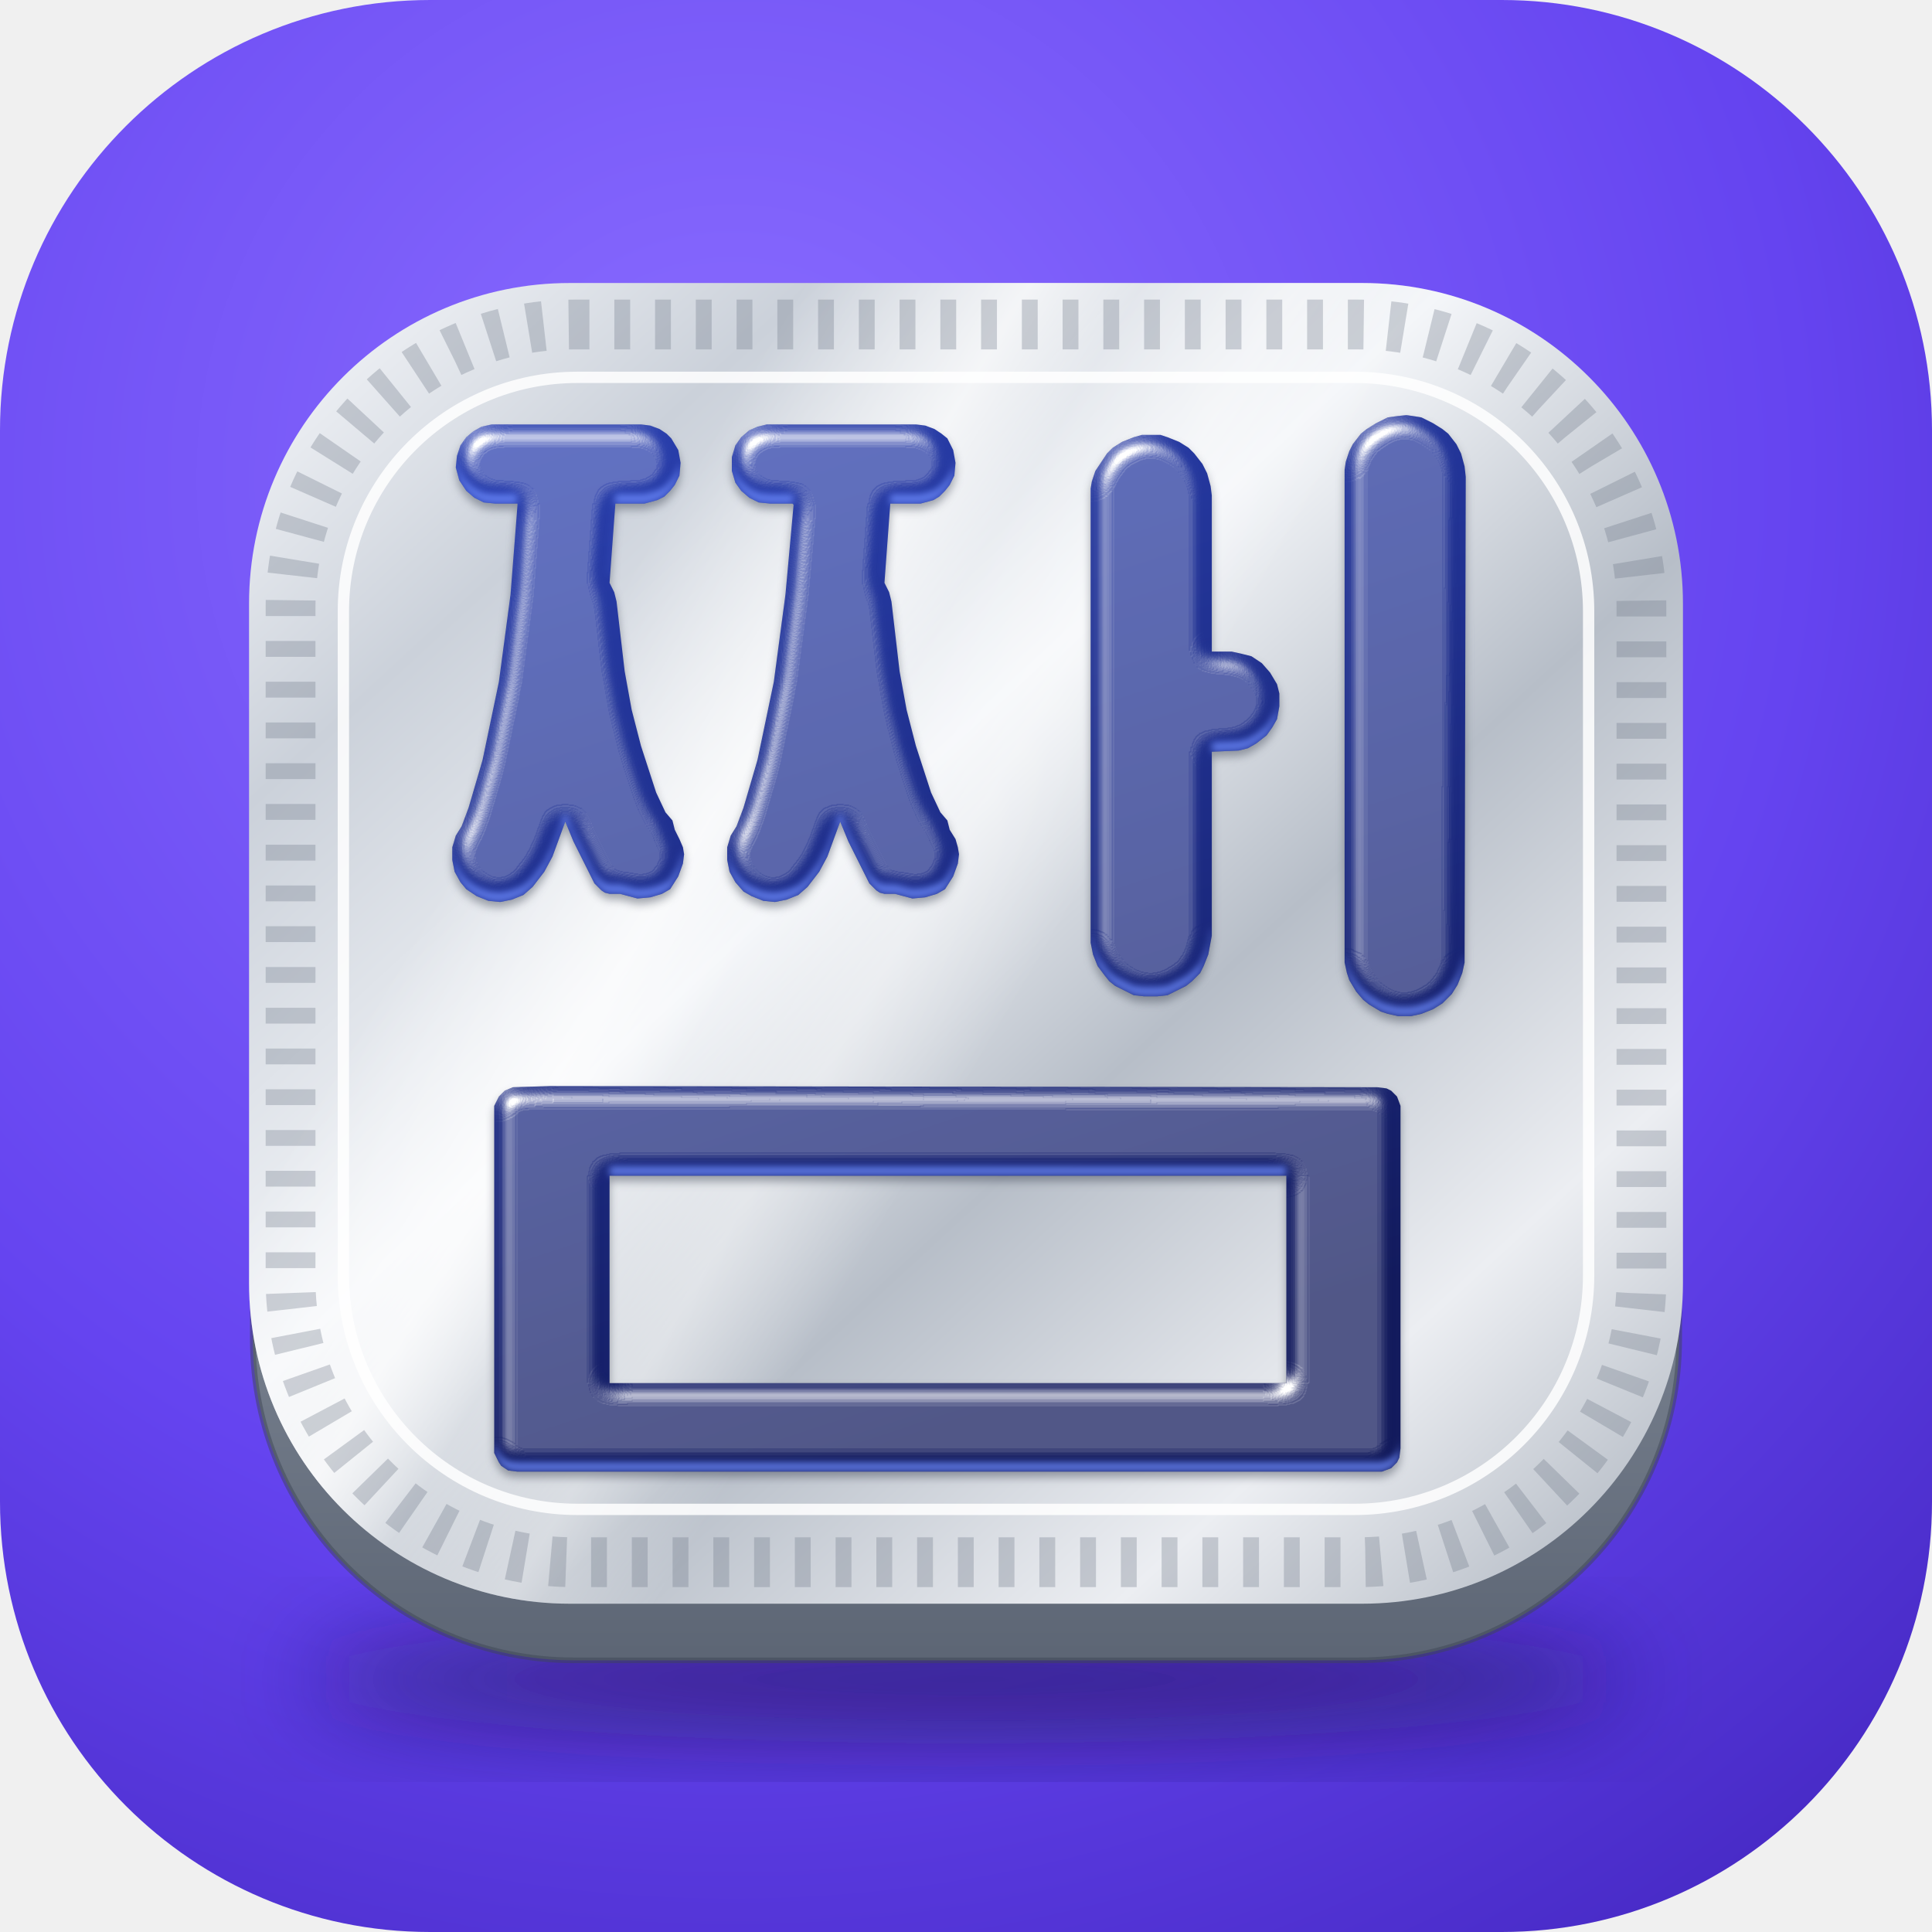
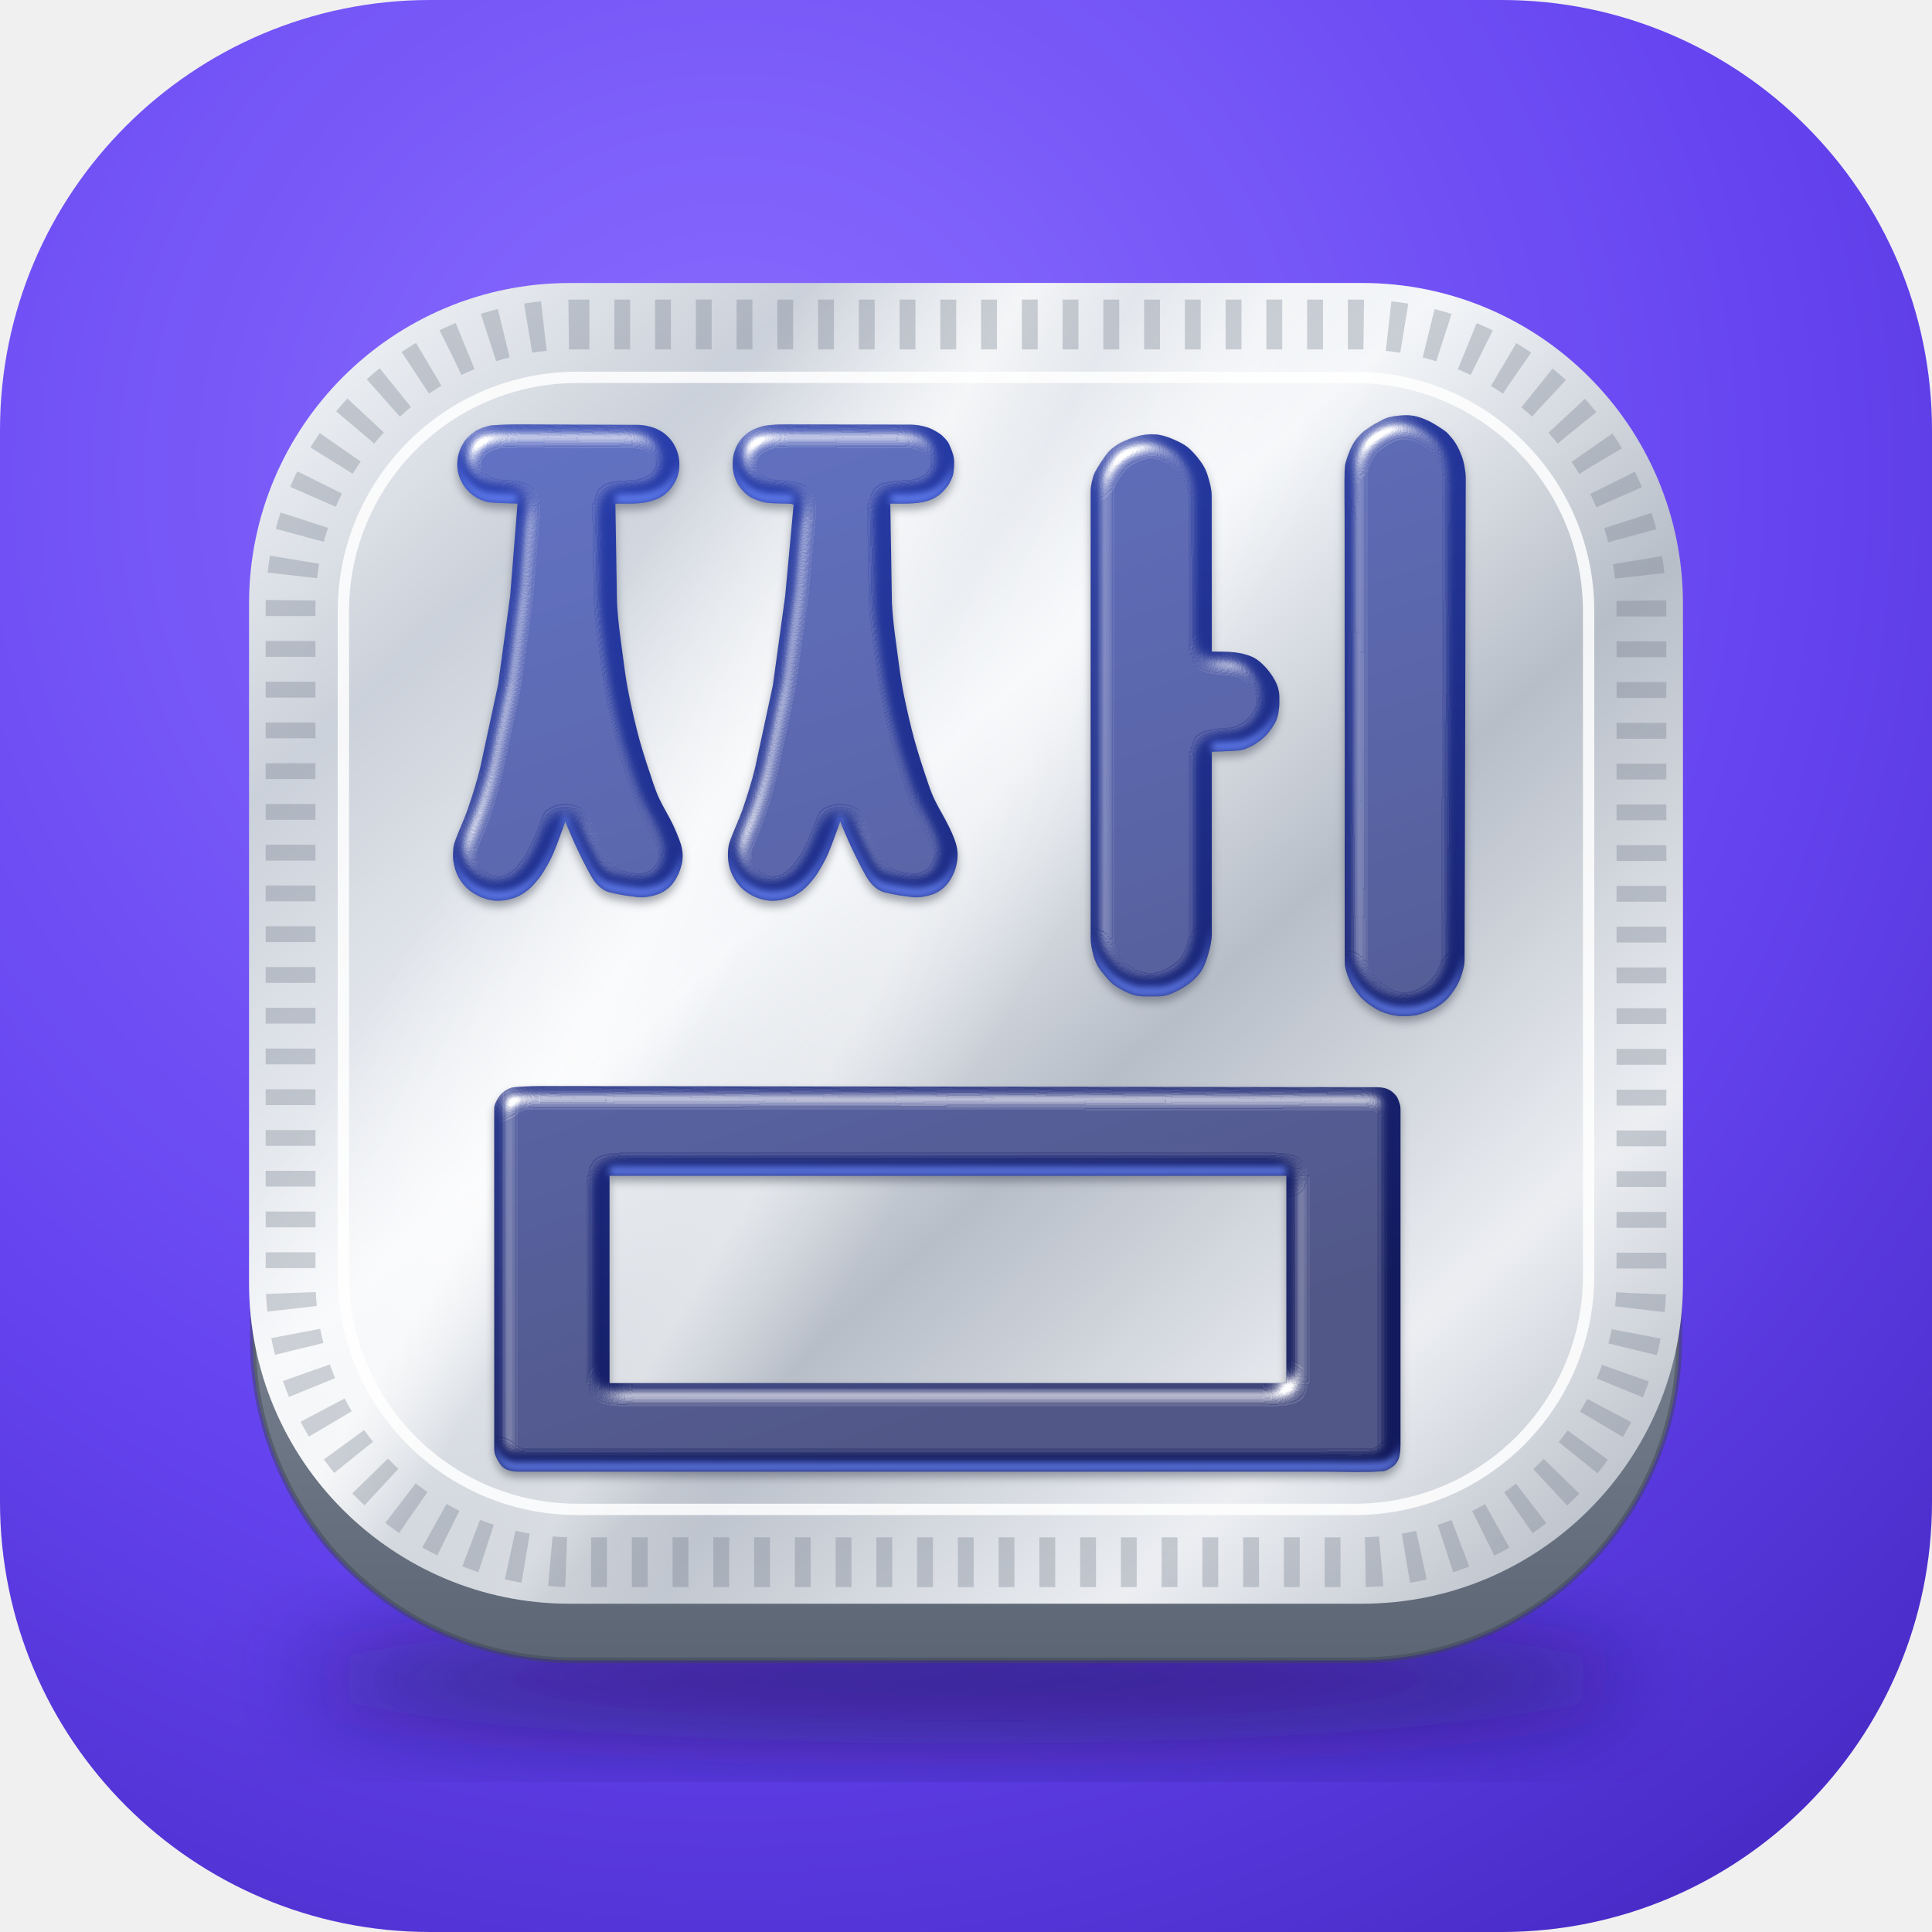
<svg xmlns="http://www.w3.org/2000/svg" viewBox="0 0 1024 1024" width="1024" height="1024">
  <defs>
    <radialGradient id="bg" cx=".38" cy=".25" r="1">
      <stop offset="0" stop-color="#8A6DFF" />
      <stop offset=".55" stop-color="#6544F0" />
      <stop offset="1" stop-color="#3E22B8" />
    </radialGradient>
    <linearGradient id="foil" x1="0" y1="0" x2="1" y2="1">
      <stop offset="0" stop-color="#FBFCFE" />
      <stop offset=".2" stop-color="#CBD1DA" />
      <stop offset=".42" stop-color="#F4F6F9" />
      <stop offset=".6" stop-color="#B7BEC8" />
      <stop offset=".8" stop-color="#ECEEF2" />
      <stop offset="1" stop-color="#A7AFBA" />
    </linearGradient>
    <linearGradient id="glare" x1="0" y1="0" x2="1" y2=".55">
      <stop offset=".3" stop-color="#fff" stop-opacity="0" />
      <stop offset=".42" stop-color="#fff" stop-opacity=".7" />
      <stop offset=".48" stop-color="#fff" stop-opacity=".08" />
      <stop offset=".56" stop-color="#fff" stop-opacity=".4" />
      <stop offset=".64" stop-color="#fff" stop-opacity="0" />
    </linearGradient>
    <linearGradient id="rimside" x1="0" y1="0" x2="0" y2="1">
      <stop offset="0" stop-color="#C9CFD8" />
      <stop offset=".5" stop-color="#8E97A4" />
      <stop offset="1" stop-color="#5C6574" />
    </linearGradient>
    <linearGradient id="berry" x1="0" y1="0" x2=".25" y2="1">
      <stop offset="0" stop-color="#5272D6" />
      <stop offset=".45" stop-color="#2E43A8" />
      <stop offset="1" stop-color="#18246A" />
    </linearGradient>
    <linearGradient id="ink" gradientUnits="userSpaceOnUse" x1="0" y1="0" x2="300" y2="907">
      <stop offset="0" stop-color="#2A40B0" />
      <stop offset=".55" stop-color="#1D2C86" />
      <stop offset="1" stop-color="#121A5C" />
    </linearGradient>
    <linearGradient id="wall" x1="0" y1="0" x2="1" y2="0">
      <stop offset="0" stop-color="#fff" stop-opacity=".45" />
      <stop offset=".16" stop-color="#fff" stop-opacity=".06" />
      <stop offset=".72" stop-color="#000" stop-opacity=".06" />
      <stop offset=".9" stop-color="#000" stop-opacity=".2" />
      <stop offset="1" stop-color="#fff" stop-opacity=".25" />
    </linearGradient>
    <pattern id="dots" width="17" height="17" patternUnits="userSpaceOnUse" patternTransform="rotate(45)">
      <circle cx="8.5" cy="8.5" r="2.6" fill="#6F7987" opacity=".22" />
      <circle cx="7" cy="7" r="1.2" fill="#fff" opacity=".7" />
    </pattern>
    <filter id="b2" x="-30%" y="-30%" width="160%" height="160%">
      <feGaussianBlur stdDeviation="3" />
    </filter>
    <filter id="sh" x="-30%" y="-30%" width="160%" height="160%">
      <feGaussianBlur stdDeviation="26" />
    </filter>
    <filter id="inkf" x="-10%" y="-10%" width="120%" height="120%" color-interpolation-filters="sRGB">
      <feGaussianBlur in="SourceAlpha" stdDeviation="8.1" result="bp" />
      <feSpecularLighting in="bp" surfaceScale="9.7" specularConstant="1.1" specularExponent="30" lighting-color="#fff" result="sp">
        <feDistantLight azimuth="235" elevation="55" />
      </feSpecularLighting>
      <feComposite in="sp" in2="SourceAlpha" operator="in" result="sps" />
      <feOffset in="SourceAlpha" dy="-8.1" result="up" />
      <feComposite in="SourceAlpha" in2="up" operator="out" result="bt" />
      <feGaussianBlur in="bt" stdDeviation="3.2" result="btb" />
      <feFlood flood-color="#6E8CFF" flood-opacity=".8" />
      <feComposite in2="btb" operator="in" />
      <feComposite in2="SourceAlpha" operator="in" result="ca" />
      <feOffset in="SourceAlpha" dy="4.9" result="o" />
      <feGaussianBlur in="o" stdDeviation="4.0" result="ob" />
      <feFlood flood-color="#3A4250" flood-opacity=".45" />
      <feComposite in2="ob" operator="in" result="ds" />
      <feMerge>
        <feMergeNode in="ds" />
        <feMergeNode in="SourceGraphic" />
        <feMergeNode in="ca" />
        <feMergeNode in="sps" />
      </feMerge>
    </filter>
    <clipPath id="bodyclip">
      <path d="M178 872H846L800 1000Q792 1026 762 1026H262Q232 1026 224 1000Z" />
    </clipPath>
-     <path id="g" d="M-12 382L-12 371L-9 361L-4 353L2 337L14 296L28 229L38 154L44 77L44 76L25 76L15 75L7 71L0 65L-6 56L-9 45L-8 35L-5 26L0 19L6 14L13 10L22 8L150 8L158 9L166 12L172 16L176 20L182 30L184 41L183 52L179 60L175 65L170 70L164 73L153 76L128 76L123 144L127 152L129 160L136 220L142 253L150 284L163 324L171 341L177 348L179 356L183 364L186 371L187 377L186 385L182 396L175 407L168 411L158 414L147 415L132 411L123 411L119 410L116 408L110 402L92 366L85 349L74 379L67 392L57 405L49 412L39 416L29 418L19 417L9 413L0 407L-5 401L-10 392ZM224 382L224 371L227 361L232 353L238 337L250 296L264 229L274 154L281 77L280 76L261 76L251 75L243 71L236 65L231 58L228 48L228 36L231 26L236 19L243 13L250 10L258 8L386 8L394 9L402 12L408 16L413 20L418 30L420 41L419 52L415 60L411 65L406 70L401 73L390 76L364 76L359 144L363 152L365 160L372 220L378 253L386 284L399 324L407 341L413 348L415 356L420 364L422 371L423 377L422 385L418 396L411 407L404 411L394 414L383 415L368 411L359 411L355 410L352 408L346 402L328 366L321 349L310 379L303 392L293 405L285 412L275 416L265 418L255 417L245 413L238 409L231 401L226 392ZM536 453L536 63L537 57L540 48L544 42L550 33L555 28L563 23L573 19L580 17L589 17L596 17L602 19L612 23L620 28L625 33L632 42L636 50L639 61L640 69L640 203L657 203L666 205L674 207L683 213L690 221L696 231L698 239L698 250L696 261L692 268L687 275L678 282L671 286L663 288L640 289L640 447L637 463L633 473L630 479L623 486L618 490L612 493L602 498L593 499L582 499L573 498L567 495L557 490L552 486L548 481L542 473L538 463ZM754 470L754 47L755 40L758 31L761 25L768 16L773 12L781 7L791 2L798 1L807 0L814 1L820 2L830 7L838 12L843 16L850 25L854 33L857 44L858 53L857 470L855 479L851 489L846 497L838 505L830 510L820 514L811 516L800 516L791 514L785 512L775 506L770 502L764 495L758 485L756 479ZM24 887L24 593L28 585L30 583L33 580L40 577L72 576L782 577L790 578L794 580L799 585L802 593L802 597L802 887L801 895L799 899L794 904L786 907L782 907L44 907L36 906L30 902L28 899L24 891ZM123 831L704 831L704 653L123 653Z" />
+     <path id="g" d="M44 76C36.1 75.6 28.1 75.7 20.2 74.9C17.6 74.6 15.1 73.7 12.7 72.8C10.6 71.9 8.6 70.8 6.7 69.5C4.6 68 2.6 66.3 0.9 64.3C-1.1 62.2 -2.8 59.7 -4.1 57.1C-5.5 54.5 -6.4 51.7 -7.1 48.8C-7.6 46.3 -7.8 43.6 -7.7 41C-7.6 38.4 -7.3 35.7 -6.5 33.2C-5.7 30.4 -4.6 27.6 -3.1 25.1C-1.9 22.9 -0.3 20.8 1.5 19C3.5 17 5.8 15.2 8.2 13.6C10.2 12.4 12.3 11.5 14.4 10.7C16.9 9.9 19.4 9.1 22.1 8.8C30 8.2 38 8 46 8L148 8.4C152.5 8.5 157 9.5 161.3 11C164.9 12.3 168.3 14.2 171.2 16.7C174.3 19.4 177 22.6 178.9 26.2C180.9 29.9 182.2 34 182.7 38.1C183.2 42.3 183 46.6 181.9 50.7C181 54.5 179.2 58 176.9 61.2C174.9 64.2 172.3 66.8 169.4 68.9C166.5 70.9 163.1 72.5 159.7 73.5C155.9 74.7 152 75.4 148 75.7C141.3 76.2 134.7 75.9 128 76L129.4 161C130.3 178.7 133.1 196.3 135.4 214C136.5 222.8 137.9 231.6 139.7 240.4C142.4 253.4 145.3 266.3 148.8 279.1C152.3 291.7 156.5 304 160.6 316.3C162.1 320.7 163.7 325.1 165.7 329.3C169.2 336.8 173.7 343.8 177.3 351.3C179.8 356.6 182.1 362.1 184 367.7C184.9 370.4 185.4 373.2 185.7 376.1C185.9 378.7 185.7 381.3 185.3 383.8C184.7 387 183.7 390.1 182.5 393.1C181.2 396 179.6 398.9 177.7 401.5C176.2 403.6 174.4 405.4 172.3 407C170.3 408.6 168 409.9 165.6 410.9C162.8 412 159.9 412.8 157 413.3C154.1 413.8 151.1 414.2 148.2 413.9C139.5 413 130.9 411.7 122.5 409.5C119.5 408.7 116.7 406.9 114.3 404.8C111.6 402.4 109.4 399.5 107.6 396.4C102.7 388 98.5 379.2 94.3 370.4C91 363.4 88.1 356.1 85 349C81.5 358.3 78.4 367.8 74.4 377C72 382.4 69 387.6 65.9 392.6C64.2 395.5 62.1 398.1 59.9 400.7C58 402.9 56 405.1 53.8 407C51.9 408.7 49.7 410.2 47.5 411.5C45.6 412.7 43.6 413.6 41.4 414.4C38.7 415.3 35.8 416.1 32.9 416.5C30 416.9 27 417 24.1 416.8C21.2 416.5 18.3 415.9 15.6 414.9C12.8 414 10.2 412.8 7.7 411.3C5.2 409.9 2.8 408.2 0.7 406.2C-1.4 404.2 -3.3 401.9 -4.9 399.5C-6.4 397.4 -7.6 395 -8.6 392.5C-9.6 389.8 -10.4 386.9 -10.9 383.9C-11.4 381 -11.5 378 -11.3 375C-11.2 372.3 -10.9 369.6 -10.1 367.1C-6.7 357.2 -2 347.8 1.4 337.9C5.4 326.3 9.1 314.6 12 302.6L27.4 231L37.7 155L44 76ZM281 77C280.3 76.7 279.7 76.3 279 76.2C271.7 75.6 264.3 76.2 257.1 75.1C253 74.4 249 72.9 245.2 71.1C242.9 70 240.8 68.2 238.9 66.5C237.1 64.7 235.4 62.7 233.9 60.6C232.7 58.7 231.7 56.7 230.9 54.6C230 52.1 229.3 49.5 229 46.9C228.6 44 228.6 41 228.9 38C229.1 35.4 229.7 32.8 230.5 30.4C231.4 27.9 232.5 25.6 233.9 23.4C235.3 21.3 237 19.3 238.9 17.6C240.8 15.8 242.9 14.3 245.2 13.1C247.4 11.9 249.9 10.9 252.3 10.2C254.8 9.4 257.4 8.9 260.1 8.6C263.7 8.2 267.3 8.1 271 8L382 8.2C386.5 8.3 391.1 9.1 395.5 10.4C399.2 11.5 402.6 13.5 405.9 15.6C407.9 16.8 409.5 18.5 411.1 20.2C412.4 21.6 413.7 23.2 414.5 25C416.2 28.9 418 32.9 418.6 37.1C419.2 41.2 418.7 45.5 418.2 49.7C417.9 51.7 417.2 53.5 416.4 55.3C415.4 57.4 414.4 59.5 412.9 61.3C410.7 64.1 408.3 66.9 405.4 69C402.5 71.1 399.2 72.7 395.8 73.7C392 74.9 388 75.4 384 75.7C377.3 76.2 370.7 75.9 364 76L365.4 161C366.3 178.7 369.1 196.4 371.4 214C372.6 223.1 374 232.3 375.9 241.4C378.5 254 381.4 266.7 384.8 279.1C388.4 292 392.6 304.7 396.9 317.3C398.5 322 400.3 326.6 402.5 331.1C406 338.3 410.3 345 413.8 352.2C416.1 356.7 418.2 361.4 419.8 366.2C420.8 369 421.4 372 421.7 375C421.9 377.6 421.8 380.2 421.4 382.8C420.9 386 420.1 389.2 418.9 392.2C417.7 395.2 416.1 398.1 414.3 400.7C412.6 403.1 410.6 405.2 408.3 407C406.3 408.6 404 409.9 401.6 410.9C398.8 412 395.9 412.8 393 413.3C390.1 413.8 387.1 414.2 384.2 413.9C375.5 413 366.9 411.7 358.5 409.5C355.5 408.7 352.7 406.9 350.3 404.8C347.6 402.4 345.4 399.5 343.6 396.4C338.7 388 334.5 379.2 330.3 370.4C327 363.4 324.1 356.1 321 349C317.5 358.3 314.4 367.8 310.4 377C308 382.4 305 387.6 301.9 392.6C300.2 395.5 298.1 398.1 295.9 400.7C294 402.9 292 405.1 289.8 407C287.9 408.7 285.7 410.2 283.5 411.5C281.6 412.7 279.6 413.6 277.4 414.4C274.7 415.3 271.8 416.1 268.9 416.5C266 416.9 263 417 260.1 416.8C257.2 416.5 254.3 415.9 251.6 415C248.8 414.1 246.1 412.9 243.6 411.4C241.1 409.9 238.7 408.2 236.6 406.2C234.5 404.2 232.7 402 231.1 399.5C229.5 397.1 228.1 394.4 227.1 391.6C226.1 389.1 225.5 386.5 225.1 383.9C224.7 381 224.5 378 224.7 375C224.8 372.3 225.1 369.6 225.9 367.1C229.3 357.2 234 347.8 237.4 337.9C241.4 326.3 245.1 314.6 248 302.6L263.2 232L273.8 155L281 77ZM640 203C646.7 203.2 653.4 202.9 660 203.7C664.7 204.3 669.4 205.4 673.9 207.2C676.6 208.2 679.1 210 681.4 211.9C684.3 214.4 687 217.2 689.3 220.3C691.7 223.4 693.8 226.7 695.4 230.2C696.6 232.6 697.2 235.3 697.7 238C698 239.6 698 241.3 698 243C698 245.7 698.1 248.4 697.8 251C697.4 254.3 697 257.8 695.8 260.9C694.7 264 692.8 266.8 690.9 269.6C689 272.2 686.9 274.7 684.5 276.9C682.3 279 679.7 280.8 677.1 282.5C674.5 284.1 671.8 285.4 669 286.5C666.8 287.3 664.4 287.8 662 288C654.7 288.6 647.3 288.7 640 289L640 446C639.9 451.7 638.5 457.4 636.9 462.9C635.3 468.2 633.5 473.6 630.4 478.1C627.3 482.5 623.2 486.2 618.8 489.3C613.6 492.9 607.9 495.9 601.9 497.8C597.8 499.1 593.3 499 589 499C583.7 499 578.2 499.3 573.1 497.8C567 496 561.4 492.9 556.2 489.3C552.7 486.9 550.2 483.4 547.4 480.2C545.5 477.9 543.6 475.6 542.1 472.9C540.6 470.1 539.2 467.1 538.4 463.9C537.1 459 536 454 536 449L536 65C536 62.3 536.5 59.6 537.1 57C537.7 54.3 538.4 51.5 539.7 49C542.6 43.7 545.9 38.7 549.5 33.8C551.1 31.7 553 29.7 555.1 28.1C558.1 25.8 561.3 23.8 564.8 22.3C570 20.1 575.4 18 581 17.1C585.9 16.3 591.1 16.2 596 17.2C601.6 18.3 606.9 20.6 612 23.1C615.4 24.8 618.7 26.8 621.4 29.4C625.4 33.2 628.9 37.5 631.9 42C633.9 45.1 635.5 48.5 636.5 52C638.2 57.5 639.8 63.2 639.9 69L640 203ZM754.1 470L754 89C754 75.3 753.7 61.7 754 48C754.1 45.3 754.3 42.6 755.1 40C756.7 34.9 758.5 29.7 761.1 25C762.9 21.7 765.5 18.8 768.1 16.1C769.8 14.3 771.9 12.9 773.9 11.5C776.5 9.7 779.1 8 781.9 6.6C785.2 4.8 788.4 2.8 792 1.9C796.9 0.7 802 0.2 807 0.1C810.4 0.1 813.8 0.6 817 1.5C820.6 2.5 824 4 827.3 5.6C831 7.5 834.5 9.8 838 12.1C839.7 13.2 841.4 14.5 842.9 16.1C845.2 18.6 847.5 21.3 849.3 24.2C851.4 27.6 853.1 31.3 854.5 35C855.6 37.9 856.4 40.9 856.9 44C857.5 47.3 858 50.6 858 54L857.6 237L857 468C857 471.4 856.1 474.7 855.2 478C854.2 481.5 853 484.9 851.3 488.1C849.4 491.7 847.1 495.2 844.5 498.4C842.6 500.9 840.3 503 837.9 504.9C835.5 506.8 832.8 508.5 830 509.9C827.1 511.4 824 512.6 820.9 513.6C818.3 514.5 815.7 515.3 813 515.5C808.4 516 803.6 516.3 799 515.7C794.2 515.1 789.5 513.7 785.1 511.9C781.5 510.4 778.2 508.1 775 505.9C773 504.5 771.1 502.9 769.4 501.2C767.4 499.3 765.6 497.2 764.1 495C761.9 491.8 759.5 488.5 758.1 484.9C756.2 480.1 754.2 475.1 754.1 470ZM24 887L24 595C24.1 591.8 25.9 588.7 27.6 585.9C29 583.7 30.9 581.7 33.1 580.2C35.5 578.6 38.2 577.3 41 577C51.6 575.9 62.3 576 73 576L450 576.5L781 577C784.4 577 787.9 577.3 791 578.6C793.8 579.8 796.3 581.9 798.2 584.3C799.8 586.3 800.5 588.8 801.3 591.2C801.8 592.8 802 594.4 802 596L802 884C802 887 801.8 890 801.2 893C800.9 894.7 800.4 896.4 799.5 897.9C798.4 899.7 797.1 901.4 795.4 902.6C792.8 904.3 790 906.3 786.9 906.6C771.3 907.8 755.6 907 740 907L45 907C42 907 38.9 906.7 36.1 905.7C33.9 905 31.7 903.7 30.2 901.9C27.9 899.2 26.3 896 24.9 892.8C24.2 891 24 888.9 24 887ZM123 831L704 831L704 653L123 653L123 831Z" />
  </defs>
  <rect width="1024" height="1024" rx="228" fill="url(#bg)" />
  <ellipse cx="512" cy="890" rx="350" ry="34" fill="#140A4A" opacity=".55" filter="url(#sh)" />
  <rect x="134" y="180" width="756" height="700" rx="170" fill="url(#rimside)" />
  <rect x="134" y="180" width="756" height="700" rx="170" fill="none" stroke="#3E4656" stroke-opacity=".5" stroke-width="3" />
  <rect x="132" y="150" width="760" height="700" rx="170" fill="url(#foil)" />
  <rect x="132" y="150" width="760" height="700" rx="170" fill="url(#glare)" />
  <rect x="154" y="172" width="716" height="656" rx="150" fill="none" stroke="#6F7987" stroke-opacity="0.32" stroke-width="26.4" stroke-dasharray="8.4 13.2" />
  <rect x="182" y="200" width="660" height="600" rx="124" fill="none" stroke="#fff" stroke-opacity=".85" stroke-width="6" />
  <g transform="translate(247.13 220.00) scale(0.61742)">
    <g filter="url(#inkf)">
      <use href="#g" fill="url(#ink)" />
    </g>
  </g>
</svg>
